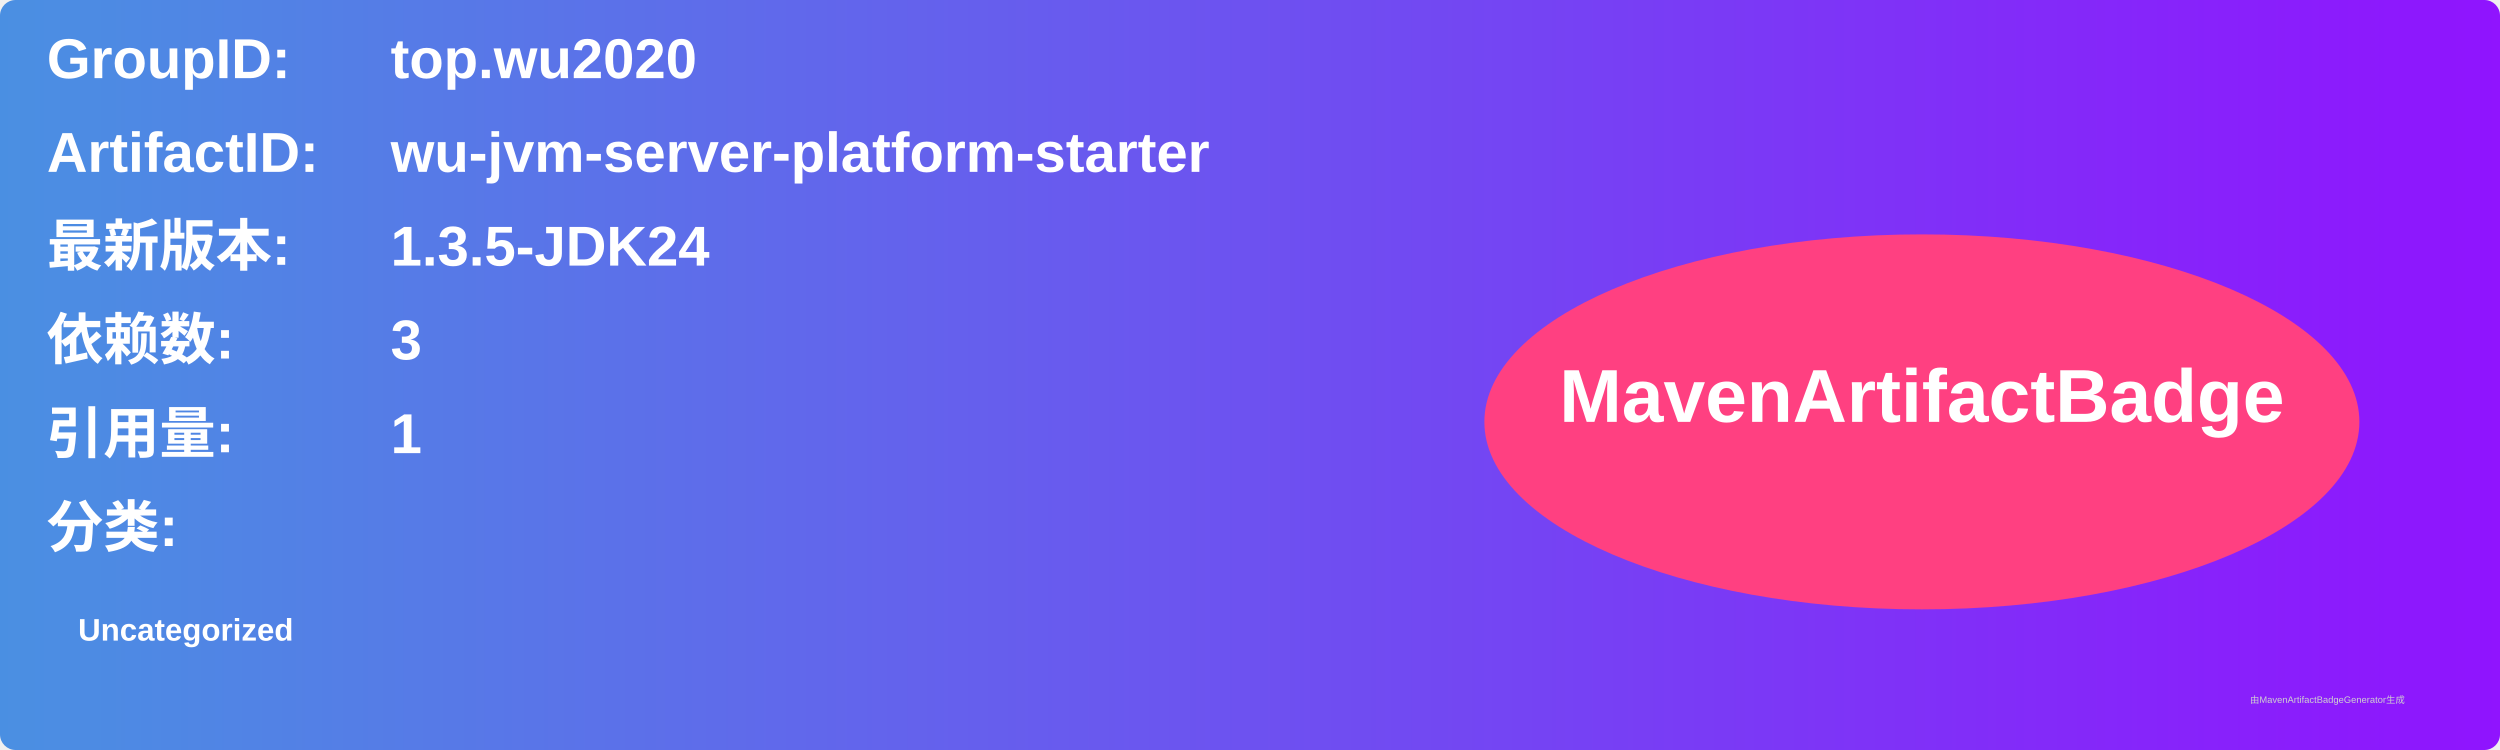
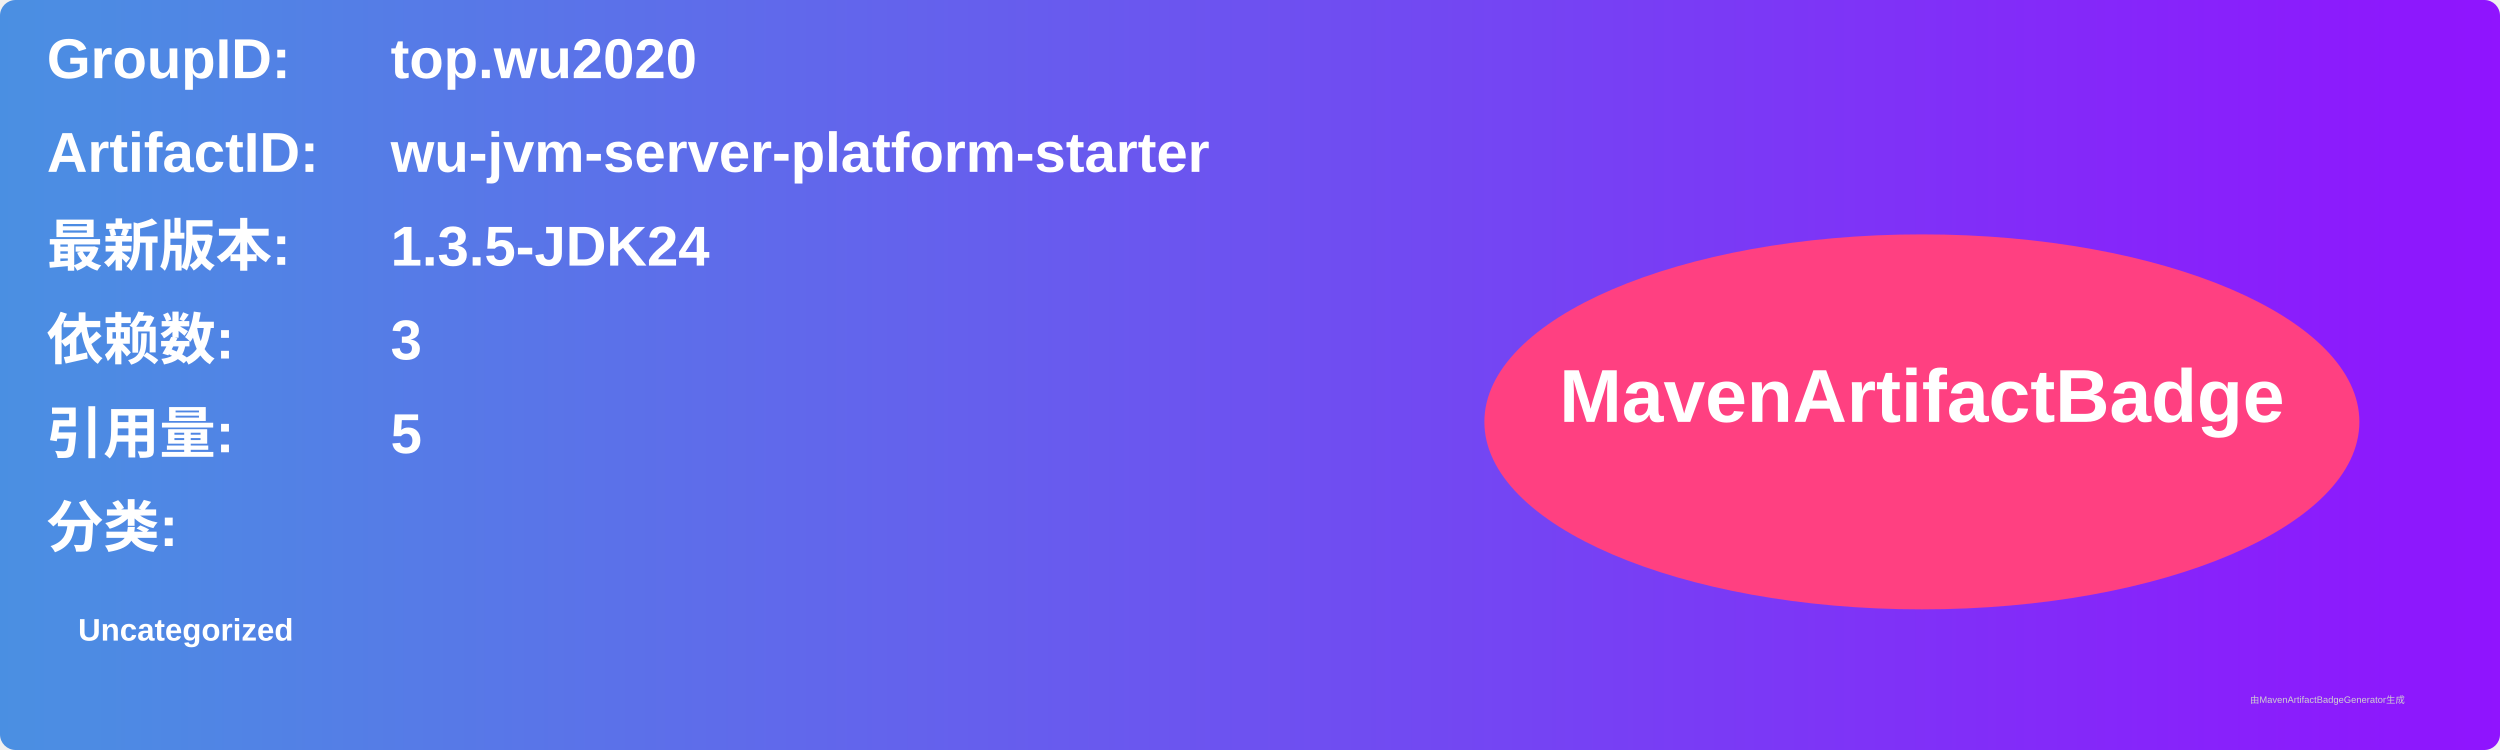
<svg xmlns="http://www.w3.org/2000/svg" width="800" height="240" viewBox="0 0 800 240">
  <linearGradient id="grad" x1="0%" y1="0%" x2="100%" y2="0%">
    <stop offset="0%" stop-color="#4a90e2" />
    <stop offset="100%" stop-color="#9013fe" />
  </linearGradient>
  <rect width="100%" height="100%" rx="5" ry="5" fill="url(#grad)" />
  <g transform="translate(15, 15)">
    <text x="0" y="10" font-family="Arial" font-size="18" fill="white" font-weight="bold" width="260">GroupID:</text>
    <text x="110" y="10" font-family="Arial" font-size="18" fill="white" font-weight="bold" width="460">top.wu2020</text>
    <text x="0" y="40" font-family="Arial" font-size="18" fill="white" font-weight="bold" width="260">ArtifactID:</text>
    <text x="110" y="40" font-family="Arial" font-size="18" fill="white" font-weight="bold" width="460">wu-jvm-server-platform-starter</text>
    <text x="0" y="70" font-family="Arial" font-size="18" fill="white" font-weight="bold">最新版本:</text>
    <text x="110" y="70" font-family="Arial" font-size="18" fill="white" font-weight="bold">
      <tspan font-weight="bold">1.3.5-JDK24</tspan>
    </text>
    <text x="0" y="100" font-family="Arial" font-size="18" fill="white" font-weight="bold">依赖数: </text>
    <text x="110" y="100" font-family="Arial" font-size="18" fill="white">
      <tspan font-weight="bold">3</tspan>
    </text>
    <text x="0" y="130" font-family="Arial" font-size="18" fill="white" font-weight="bold">引用量: </text>
    <text x="110" y="130" font-family="Arial" font-size="18" fill="white">
-       <tspan font-weight="bold">1</tspan>
+       <tspan font-weight="bold">5</tspan>
    </text>
    <text x="0" y="160" font-family="Arial" font-size="18" fill="white" font-weight="bold">分类:</text>
    <text x="10" y="190" font-family="Arial" font-size="10" fill="white">
      <tspan font-weight="bold">Uncategorized</tspan>
    </text>
    <ellipse cx="600" cy="120" rx="140" ry="60" fill="#ff4081" />
    <text x="600" y="120" text-anchor="middle" font-family="Arial" font-size="24" fill="white" font-weight="bold">MavenArtifactBadge</text>
  </g>
  <text x="720" y="225" font-family="Arial" font-size="3" fill="#d0d0d0">由MavenArtifactBadgeGenerator生成</text>
</svg>
